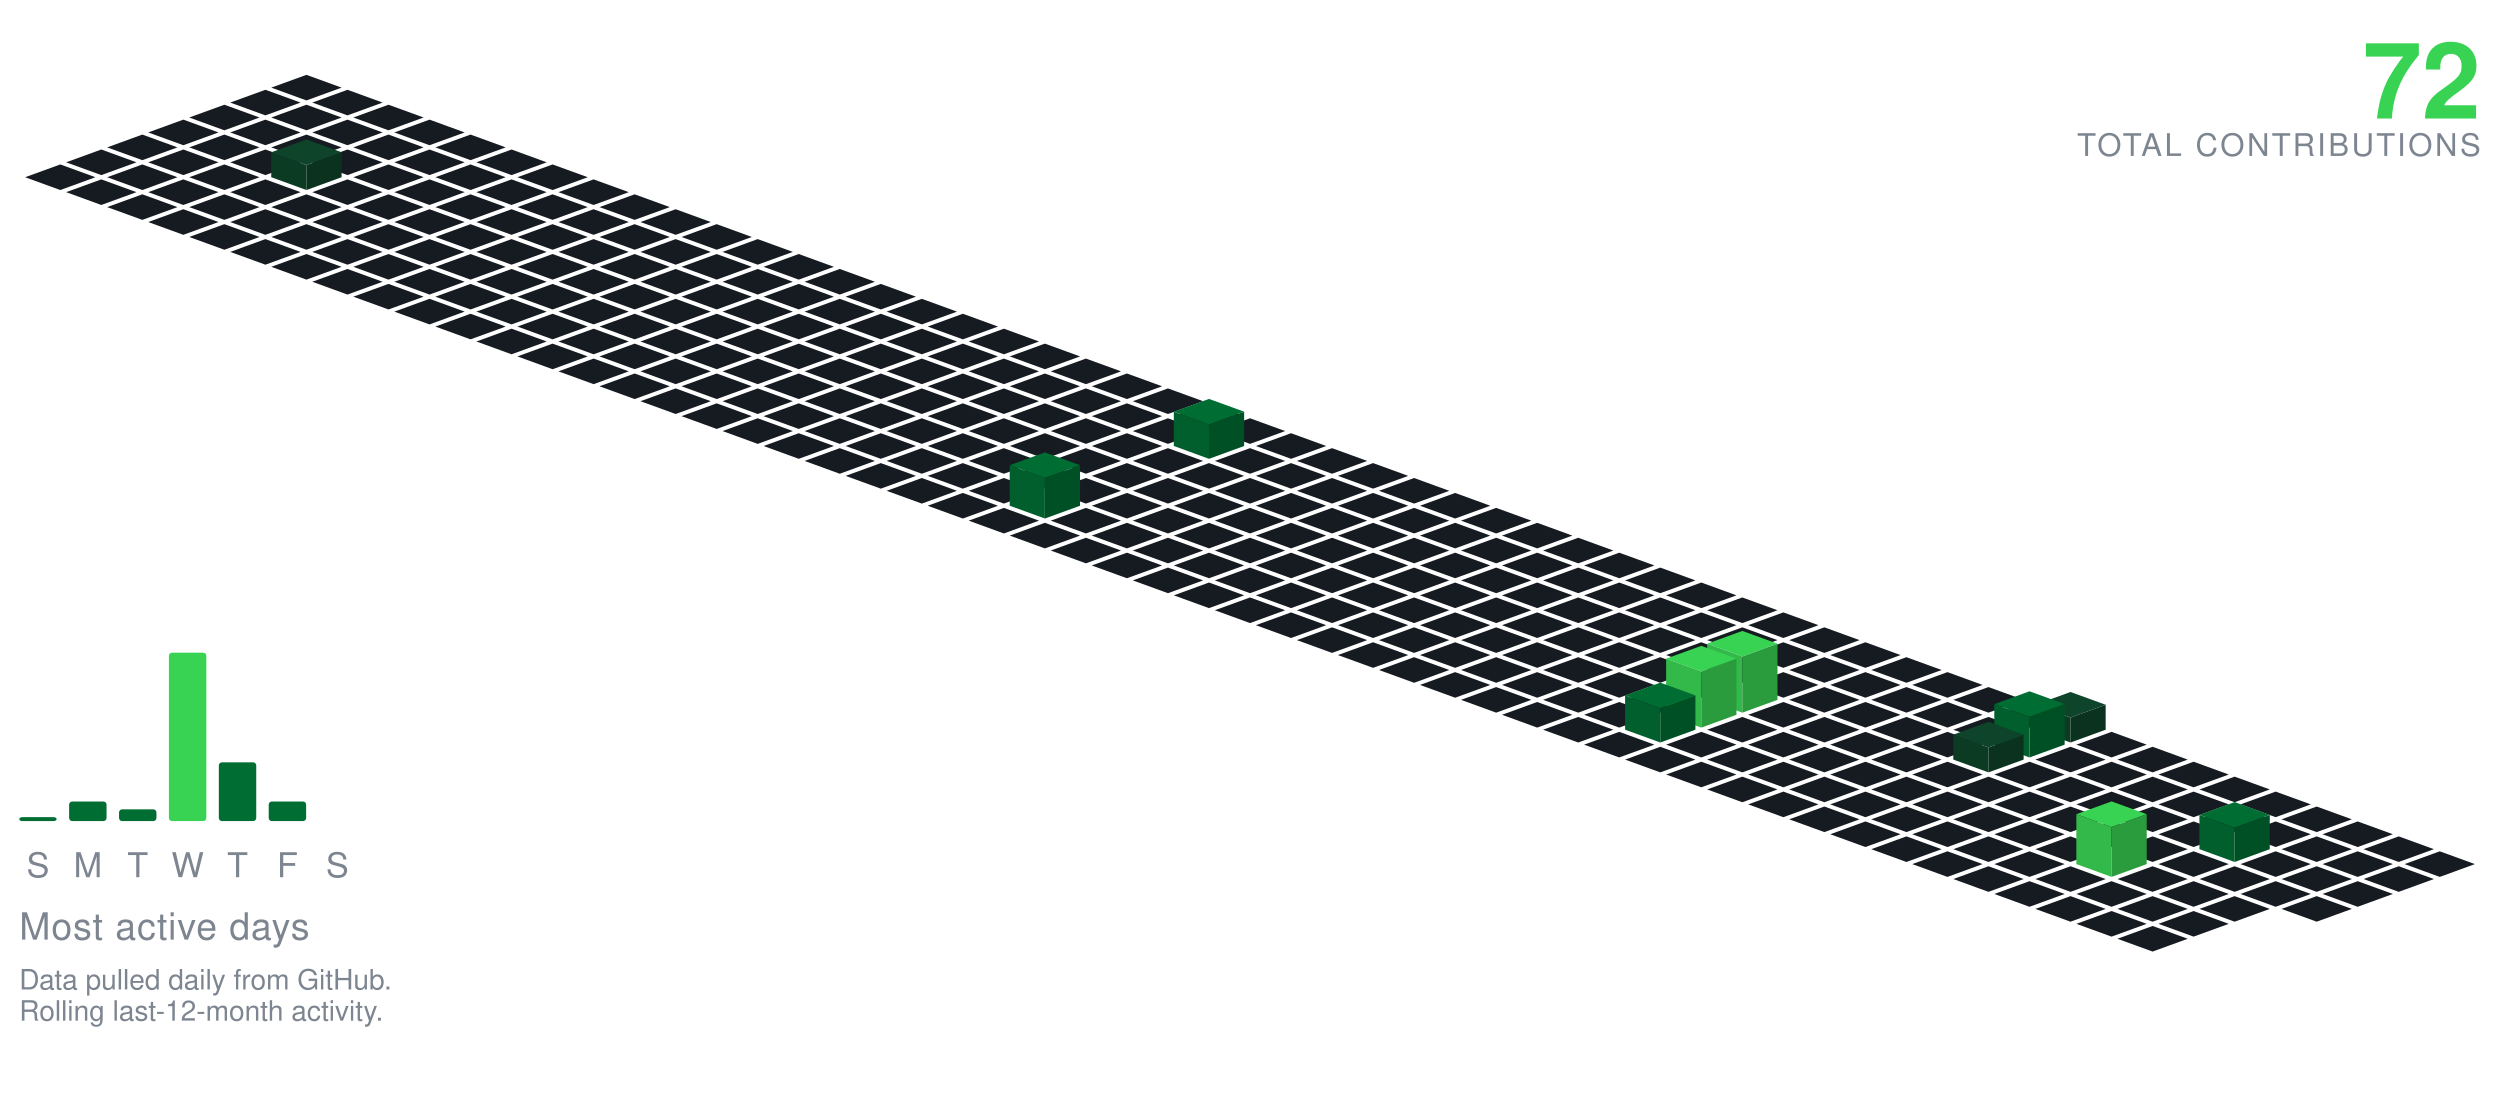
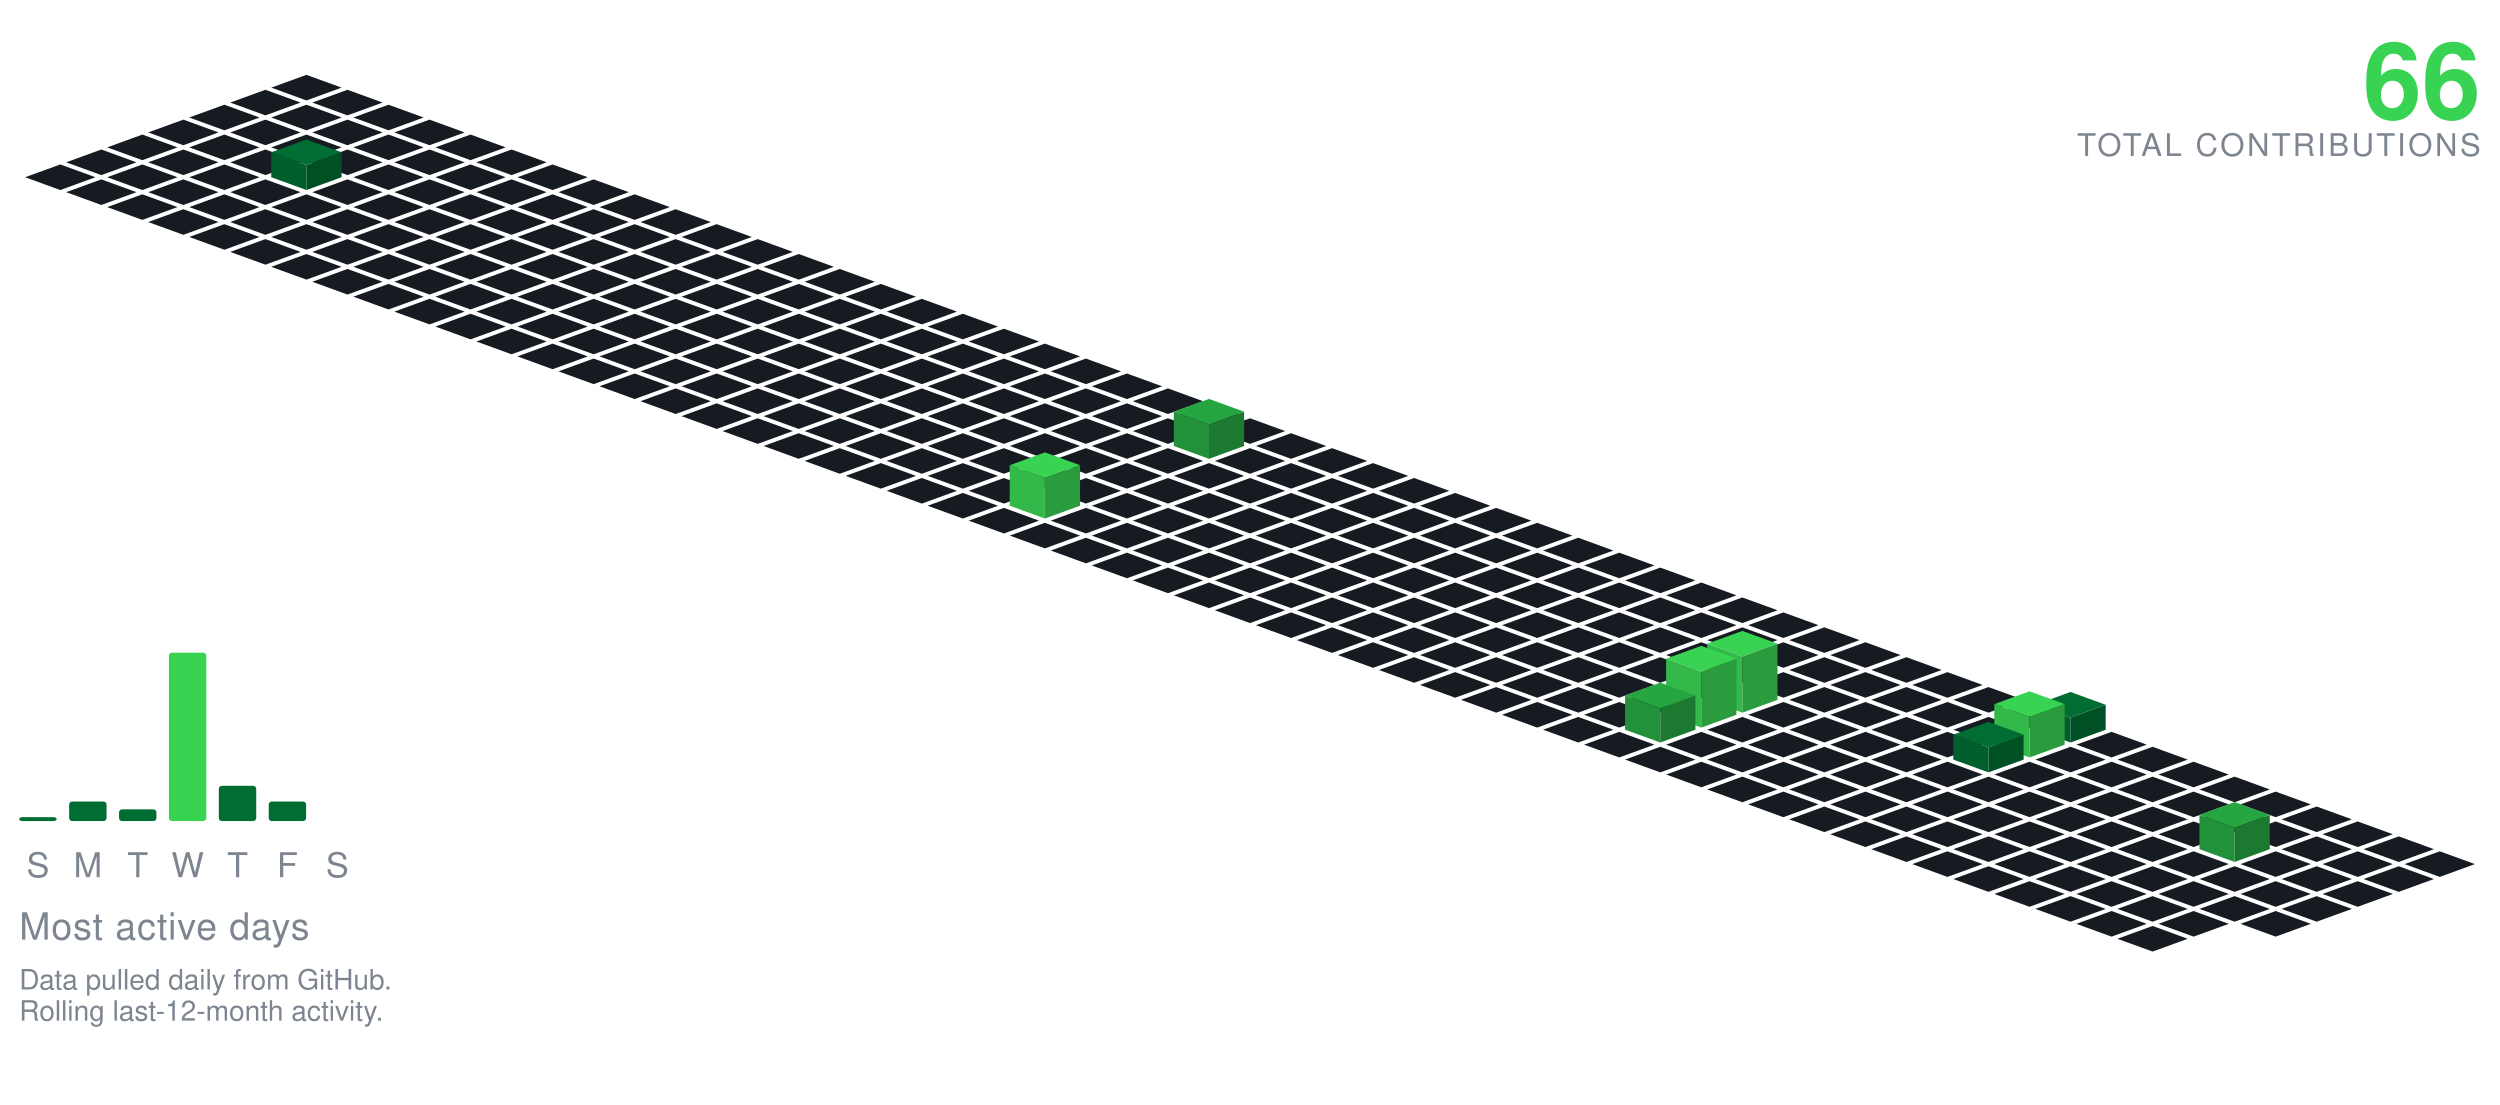
<svg xmlns="http://www.w3.org/2000/svg" viewBox="-98.09 -24.00 801.34 354.30" width="801" height="354">
  <polygon points="0.00,0.00 11.28,4.10 0.00,8.21 -11.28,4.10" fill="#161b22" />
  <polygon points="-13.16,4.79 -1.88,8.89 -13.16,13.00 -24.43,8.89" fill="#161b22" />
  <polygon points="13.16,4.79 24.43,8.89 13.16,13.00 1.88,8.89" fill="#161b22" />
  <polygon points="-26.31,9.58 -15.04,13.68 -26.31,17.79 -37.59,13.68" fill="#161b22" />
  <polygon points="0.00,9.58 11.28,13.68 0.00,17.79 -11.28,13.68" fill="#161b22" />
  <polygon points="26.31,9.58 37.59,13.68 26.31,17.79 15.04,13.68" fill="#161b22" />
  <polygon points="-39.47,14.36 -28.19,18.47 -39.47,22.57 -50.74,18.47" fill="#161b22" />
  <polygon points="-13.16,14.36 -1.88,18.47 -13.16,22.57 -24.43,18.47" fill="#161b22" />
  <polygon points="13.16,14.36 24.43,18.47 13.16,22.57 1.88,18.47" fill="#161b22" />
  <polygon points="39.47,14.36 50.74,18.47 39.47,22.57 28.19,18.47" fill="#161b22" />
  <polygon points="-52.62,19.15 -41.35,23.26 -52.62,27.36 -63.90,23.26" fill="#161b22" />
  <polygon points="-26.31,19.15 -15.04,23.26 -26.31,27.36 -37.59,23.26" fill="#161b22" />
  <polygon points="0.00,19.15 11.28,23.26 0.00,27.36 -11.28,23.26" fill="#161b22" />
  <polygon points="26.31,19.15 37.59,23.26 26.31,27.36 15.04,23.26" fill="#161b22" />
  <polygon points="52.62,19.15 63.90,23.26 52.62,27.36 41.35,23.26" fill="#161b22" />
  <polygon points="-65.78,23.94 -54.50,28.05 -65.78,32.15 -77.05,28.05" fill="#161b22" />
  <polygon points="-39.47,23.94 -28.19,28.05 -39.47,32.15 -50.74,28.05" fill="#161b22" />
  <polygon points="-13.16,23.94 -1.88,28.05 -13.16,32.15 -24.43,28.05" fill="#161b22" />
  <polygon points="13.16,23.94 24.43,28.05 13.16,32.15 1.88,28.05" fill="#161b22" />
  <polygon points="39.47,23.94 50.74,28.05 39.47,32.15 28.19,28.05" fill="#161b22" />
  <polygon points="65.78,23.94 77.05,28.05 65.78,32.15 54.50,28.05" fill="#161b22" />
  <polygon points="-78.93,28.73 -67.66,32.83 -78.93,36.94 -90.21,32.83" fill="#161b22" />
  <polygon points="-52.62,28.73 -41.35,32.83 -52.62,36.94 -63.90,32.83" fill="#161b22" />
  <polygon points="-26.31,28.73 -15.04,32.83 -26.31,36.94 -37.59,32.83" fill="#161b22" />
  <polygon points="26.31,28.73 37.59,32.83 26.31,36.94 15.04,32.83" fill="#161b22" />
  <polygon points="52.62,28.73 63.90,32.83 52.62,36.94 41.35,32.83" fill="#161b22" />
  <polygon points="78.93,28.73 90.21,32.83 78.93,36.94 67.66,32.83" fill="#161b22" />
-   <polygon points="0.00,20.73 11.28,24.83 0.00,28.94 -11.28,24.83" fill="#0e4429" />
-   <polygon points="-11.28,32.83 -11.28,24.83 0.00,28.94 0.00,36.94" fill="#0c3b24" />
-   <polygon points="0.00,36.94 0.00,28.94 11.28,24.83 11.28,32.83" fill="#0a321e" />
+   <polygon points="0.00,20.73 11.28,24.83 0.00,28.94 -11.28,24.83" fill="#006d32" />
+   <polygon points="-11.28,32.83 -11.28,24.83 0.00,28.94 0.00,36.94" fill="#005f2c" />
+   <polygon points="0.00,36.94 0.00,28.94 11.28,24.83 11.28,32.83" fill="#005025" />
  <polygon points="-65.78,33.52 -54.50,37.62 -65.78,41.73 -77.05,37.62" fill="#161b22" />
  <polygon points="-39.47,33.52 -28.19,37.62 -39.47,41.73 -50.74,37.62" fill="#161b22" />
  <polygon points="-13.16,33.52 -1.88,37.62 -13.16,41.73 -24.43,37.62" fill="#161b22" />
  <polygon points="13.16,33.52 24.43,37.62 13.16,41.73 1.88,37.62" fill="#161b22" />
  <polygon points="39.47,33.52 50.74,37.62 39.47,41.73 28.19,37.62" fill="#161b22" />
  <polygon points="65.78,33.52 77.05,37.62 65.78,41.73 54.50,37.62" fill="#161b22" />
  <polygon points="92.09,33.52 103.37,37.62 92.09,41.73 80.81,37.62" fill="#161b22" />
  <polygon points="-52.62,38.31 -41.35,42.41 -52.62,46.51 -63.90,42.41" fill="#161b22" />
  <polygon points="-26.31,38.31 -15.04,42.41 -26.31,46.51 -37.59,42.41" fill="#161b22" />
  <polygon points="0.00,38.31 11.28,42.41 0.00,46.51 -11.28,42.41" fill="#161b22" />
  <polygon points="26.31,38.31 37.59,42.41 26.31,46.51 15.04,42.41" fill="#161b22" />
  <polygon points="52.62,38.31 63.90,42.41 52.62,46.51 41.35,42.41" fill="#161b22" />
  <polygon points="78.93,38.31 90.21,42.41 78.93,46.51 67.66,42.41" fill="#161b22" />
  <polygon points="105.25,38.31 116.52,42.41 105.25,46.51 93.97,42.41" fill="#161b22" />
  <polygon points="-39.47,43.09 -28.19,47.20 -39.47,51.30 -50.74,47.20" fill="#161b22" />
  <polygon points="-13.16,43.09 -1.88,47.20 -13.16,51.30 -24.43,47.20" fill="#161b22" />
  <polygon points="13.16,43.09 24.43,47.20 13.16,51.30 1.88,47.20" fill="#161b22" />
  <polygon points="39.47,43.09 50.74,47.20 39.47,51.30 28.19,47.20" fill="#161b22" />
  <polygon points="65.78,43.09 77.05,47.20 65.78,51.30 54.50,47.20" fill="#161b22" />
  <polygon points="92.09,43.09 103.37,47.20 92.09,51.30 80.81,47.20" fill="#161b22" />
  <polygon points="118.40,43.09 129.68,47.20 118.40,51.30 107.12,47.20" fill="#161b22" />
  <polygon points="-26.31,47.88 -15.04,51.99 -26.31,56.09 -37.59,51.99" fill="#161b22" />
  <polygon points="0.00,47.88 11.28,51.99 0.00,56.09 -11.28,51.99" fill="#161b22" />
  <polygon points="26.31,47.88 37.59,51.99 26.31,56.09 15.04,51.99" fill="#161b22" />
  <polygon points="52.62,47.88 63.90,51.99 52.62,56.09 41.35,51.99" fill="#161b22" />
  <polygon points="78.93,47.88 90.21,51.99 78.93,56.09 67.66,51.99" fill="#161b22" />
  <polygon points="105.25,47.88 116.52,51.99 105.25,56.09 93.97,51.99" fill="#161b22" />
  <polygon points="131.56,47.88 142.83,51.99 131.56,56.09 120.28,51.99" fill="#161b22" />
  <polygon points="-13.16,52.67 -1.88,56.78 -13.16,60.88 -24.43,56.78" fill="#161b22" />
  <polygon points="13.16,52.67 24.43,56.78 13.16,60.88 1.88,56.78" fill="#161b22" />
  <polygon points="39.47,52.67 50.74,56.78 39.47,60.88 28.19,56.78" fill="#161b22" />
  <polygon points="65.78,52.67 77.05,56.78 65.78,60.88 54.50,56.78" fill="#161b22" />
  <polygon points="92.09,52.67 103.37,56.78 92.09,60.88 80.81,56.78" fill="#161b22" />
  <polygon points="118.40,52.67 129.68,56.78 118.40,60.88 107.12,56.78" fill="#161b22" />
  <polygon points="144.71,52.67 155.99,56.78 144.71,60.88 133.44,56.78" fill="#161b22" />
  <polygon points="0.00,57.46 11.28,61.56 0.00,65.67 -11.28,61.56" fill="#161b22" />
  <polygon points="26.31,57.46 37.59,61.56 26.31,65.67 15.04,61.56" fill="#161b22" />
  <polygon points="52.62,57.46 63.90,61.56 52.62,65.67 41.35,61.56" fill="#161b22" />
  <polygon points="78.93,57.46 90.21,61.56 78.93,65.67 67.66,61.56" fill="#161b22" />
  <polygon points="105.25,57.46 116.52,61.56 105.25,65.67 93.97,61.56" fill="#161b22" />
  <polygon points="131.56,57.46 142.83,61.56 131.56,65.67 120.28,61.56" fill="#161b22" />
  <polygon points="157.87,57.46 169.14,61.56 157.87,65.67 146.59,61.56" fill="#161b22" />
  <polygon points="13.16,62.25 24.43,66.35 13.16,70.46 1.88,66.35" fill="#161b22" />
  <polygon points="39.47,62.25 50.74,66.35 39.47,70.46 28.19,66.35" fill="#161b22" />
  <polygon points="65.78,62.25 77.05,66.35 65.78,70.46 54.50,66.35" fill="#161b22" />
  <polygon points="92.09,62.25 103.37,66.35 92.09,70.46 80.81,66.35" fill="#161b22" />
  <polygon points="118.40,62.25 129.68,66.35 118.40,70.46 107.12,66.35" fill="#161b22" />
  <polygon points="144.71,62.25 155.99,66.35 144.71,70.46 133.44,66.35" fill="#161b22" />
  <polygon points="171.02,62.25 182.30,66.35 171.02,70.46 159.75,66.35" fill="#161b22" />
  <polygon points="26.31,67.04 37.59,71.14 26.31,75.24 15.04,71.14" fill="#161b22" />
  <polygon points="52.62,67.04 63.90,71.14 52.62,75.24 41.35,71.14" fill="#161b22" />
  <polygon points="78.93,67.04 90.21,71.14 78.93,75.24 67.66,71.14" fill="#161b22" />
  <polygon points="105.25,67.04 116.52,71.14 105.25,75.24 93.97,71.14" fill="#161b22" />
  <polygon points="131.56,67.04 142.83,71.14 131.56,75.24 120.28,71.14" fill="#161b22" />
  <polygon points="157.87,67.04 169.14,71.14 157.87,75.24 146.59,71.14" fill="#161b22" />
  <polygon points="184.18,67.04 195.46,71.14 184.18,75.24 172.90,71.14" fill="#161b22" />
  <polygon points="39.47,71.82 50.74,75.93 39.47,80.03 28.19,75.93" fill="#161b22" />
  <polygon points="65.78,71.82 77.05,75.93 65.78,80.03 54.50,75.93" fill="#161b22" />
  <polygon points="92.09,71.82 103.37,75.93 92.09,80.03 80.81,75.93" fill="#161b22" />
  <polygon points="118.40,71.82 129.68,75.93 118.40,80.03 107.12,75.93" fill="#161b22" />
  <polygon points="144.71,71.82 155.99,75.93 144.71,80.03 133.44,75.93" fill="#161b22" />
  <polygon points="171.02,71.82 182.30,75.93 171.02,80.03 159.75,75.93" fill="#161b22" />
  <polygon points="197.34,71.82 208.61,75.93 197.34,80.03 186.06,75.93" fill="#161b22" />
  <polygon points="52.62,76.61 63.90,80.72 52.62,84.82 41.35,80.72" fill="#161b22" />
  <polygon points="78.93,76.61 90.21,80.72 78.93,84.82 67.66,80.72" fill="#161b22" />
  <polygon points="105.25,76.61 116.52,80.72 105.25,84.82 93.97,80.72" fill="#161b22" />
  <polygon points="131.56,76.61 142.83,80.72 131.56,84.82 120.28,80.72" fill="#161b22" />
  <polygon points="157.87,76.61 169.14,80.72 157.87,84.82 146.59,80.72" fill="#161b22" />
  <polygon points="184.18,76.61 195.46,80.72 184.18,84.82 172.90,80.72" fill="#161b22" />
  <polygon points="210.49,76.61 221.77,80.72 210.49,84.82 199.21,80.72" fill="#161b22" />
  <polygon points="65.78,81.40 77.05,85.51 65.78,89.61 54.50,85.51" fill="#161b22" />
  <polygon points="92.09,81.40 103.37,85.51 92.09,89.61 80.81,85.51" fill="#161b22" />
  <polygon points="118.40,81.40 129.68,85.51 118.40,89.61 107.12,85.51" fill="#161b22" />
  <polygon points="144.71,81.40 155.99,85.51 144.71,89.61 133.44,85.51" fill="#161b22" />
  <polygon points="171.02,81.40 182.30,85.51 171.02,89.61 159.75,85.51" fill="#161b22" />
  <polygon points="197.34,81.40 208.61,85.51 197.34,89.61 186.06,85.51" fill="#161b22" />
  <polygon points="223.65,81.40 234.92,85.51 223.65,89.61 212.37,85.51" fill="#161b22" />
  <polygon points="78.93,86.19 90.21,90.29 78.93,94.40 67.66,90.29" fill="#161b22" />
  <polygon points="105.25,86.19 116.52,90.29 105.25,94.40 93.97,90.29" fill="#161b22" />
  <polygon points="131.56,86.19 142.83,90.29 131.56,94.40 120.28,90.29" fill="#161b22" />
  <polygon points="157.87,86.19 169.14,90.29 157.87,94.40 146.59,90.29" fill="#161b22" />
  <polygon points="184.18,86.19 195.46,90.29 184.18,94.40 172.90,90.29" fill="#161b22" />
  <polygon points="210.49,86.19 221.77,90.29 210.49,94.40 199.21,90.29" fill="#161b22" />
  <polygon points="236.80,86.19 248.08,90.29 236.80,94.40 225.53,90.29" fill="#161b22" />
  <polygon points="92.09,90.98 103.37,95.08 92.09,99.19 80.81,95.08" fill="#161b22" />
  <polygon points="118.40,90.98 129.68,95.08 118.40,99.19 107.12,95.08" fill="#161b22" />
  <polygon points="144.71,90.98 155.99,95.08 144.71,99.19 133.44,95.08" fill="#161b22" />
  <polygon points="171.02,90.98 182.30,95.08 171.02,99.19 159.75,95.08" fill="#161b22" />
  <polygon points="197.34,90.98 208.61,95.08 197.34,99.19 186.06,95.08" fill="#161b22" />
  <polygon points="223.65,90.98 234.92,95.08 223.65,99.19 212.37,95.08" fill="#161b22" />
  <polygon points="249.96,90.98 261.23,95.08 249.96,99.19 238.68,95.08" fill="#161b22" />
  <polygon points="105.25,95.77 116.52,99.87 105.25,103.97 93.97,99.87" fill="#161b22" />
  <polygon points="131.56,95.77 142.83,99.87 131.56,103.97 120.28,99.87" fill="#161b22" />
  <polygon points="157.87,95.77 169.14,99.87 157.87,103.97 146.59,99.87" fill="#161b22" />
  <polygon points="184.18,95.77 195.46,99.87 184.18,103.97 172.90,99.87" fill="#161b22" />
  <polygon points="210.49,95.77 221.77,99.87 210.49,103.97 199.21,99.87" fill="#161b22" />
  <polygon points="236.80,95.77 248.08,99.87 236.80,103.97 225.53,99.87" fill="#161b22" />
  <polygon points="263.11,95.77 274.39,99.87 263.11,103.97 251.84,99.87" fill="#161b22" />
  <polygon points="118.40,100.55 129.68,104.66 118.40,108.76 107.12,104.66" fill="#161b22" />
  <polygon points="144.71,100.55 155.99,104.66 144.71,108.76 133.44,104.66" fill="#161b22" />
  <polygon points="171.02,100.55 182.30,104.66 171.02,108.76 159.75,104.66" fill="#161b22" />
  <polygon points="197.34,100.55 208.61,104.66 197.34,108.76 186.06,104.66" fill="#161b22" />
  <polygon points="223.65,100.55 234.92,104.66 223.65,108.76 212.37,104.66" fill="#161b22" />
  <polygon points="249.96,100.55 261.23,104.66 249.96,108.76 238.68,104.66" fill="#161b22" />
  <polygon points="276.27,100.55 287.55,104.66 276.27,108.76 264.99,104.66" fill="#161b22" />
  <polygon points="131.56,105.34 142.83,109.45 131.56,113.55 120.28,109.45" fill="#161b22" />
  <polygon points="157.87,105.34 169.14,109.45 157.87,113.55 146.59,109.45" fill="#161b22" />
  <polygon points="184.18,105.34 195.46,109.45 184.18,113.55 172.90,109.45" fill="#161b22" />
  <polygon points="210.49,105.34 221.77,109.45 210.49,113.55 199.21,109.45" fill="#161b22" />
  <polygon points="236.80,105.34 248.08,109.45 236.80,113.55 225.53,109.45" fill="#161b22" />
  <polygon points="263.11,105.34 274.39,109.45 263.11,113.55 251.84,109.45" fill="#161b22" />
  <polygon points="289.43,105.34 300.70,109.45 289.43,113.55 278.15,109.45" fill="#161b22" />
  <polygon points="144.71,110.13 155.99,114.23 144.71,118.34 133.44,114.23" fill="#161b22" />
  <polygon points="171.02,110.13 182.30,114.23 171.02,118.34 159.75,114.23" fill="#161b22" />
  <polygon points="197.34,110.13 208.61,114.23 197.34,118.34 186.06,114.23" fill="#161b22" />
  <polygon points="223.65,110.13 234.92,114.23 223.65,118.34 212.37,114.23" fill="#161b22" />
  <polygon points="249.96,110.13 261.23,114.23 249.96,118.34 238.68,114.23" fill="#161b22" />
  <polygon points="276.27,110.13 287.55,114.23 276.27,118.34 264.99,114.23" fill="#161b22" />
  <polygon points="302.58,110.13 313.86,114.23 302.58,118.34 291.30,114.23" fill="#161b22" />
  <polygon points="157.87,114.92 169.14,119.02 157.87,123.13 146.59,119.02" fill="#161b22" />
  <polygon points="184.18,114.92 195.46,119.02 184.18,123.13 172.90,119.02" fill="#161b22" />
  <polygon points="210.49,114.92 221.77,119.02 210.49,123.13 199.21,119.02" fill="#161b22" />
  <polygon points="236.80,114.92 248.08,119.02 236.80,123.13 225.53,119.02" fill="#161b22" />
  <polygon points="263.11,114.92 274.39,119.02 263.11,123.13 251.84,119.02" fill="#161b22" />
  <polygon points="315.74,114.92 327.01,119.02 315.74,123.13 304.46,119.02" fill="#161b22" />
-   <polygon points="289.43,103.92 300.70,108.02 289.43,112.13 278.15,108.02" fill="#006d32" />
-   <polygon points="278.15,119.02 278.15,108.02 289.43,112.13 289.43,123.13" fill="#005f2c" />
-   <polygon points="289.43,123.13 289.43,112.13 300.70,108.02 300.70,119.02" fill="#005025" />
+   <polygon points="289.43,103.92 300.70,108.02 289.43,112.13 278.15,108.02" fill="#26a641" />
+   <polygon points="278.15,119.02 278.15,108.02 289.43,112.13 289.43,123.13" fill="#219239" />
+   <polygon points="289.43,123.13 289.43,112.13 300.70,108.02 300.70,119.02" fill="#1c7a30" />
  <polygon points="171.02,119.71 182.30,123.81 171.02,127.92 159.75,123.81" fill="#161b22" />
  <polygon points="197.34,119.71 208.61,123.81 197.34,127.92 186.06,123.81" fill="#161b22" />
  <polygon points="223.65,119.71 234.92,123.81 223.65,127.92 212.37,123.81" fill="#161b22" />
  <polygon points="249.96,119.71 261.23,123.81 249.96,127.92 238.68,123.81" fill="#161b22" />
  <polygon points="276.27,119.71 287.55,123.81 276.27,127.92 264.99,123.81" fill="#161b22" />
  <polygon points="302.58,119.71 313.86,123.81 302.58,127.92 291.30,123.81" fill="#161b22" />
  <polygon points="328.89,119.71 340.17,123.81 328.89,127.92 317.62,123.81" fill="#161b22" />
  <polygon points="184.18,124.50 195.46,128.60 184.18,132.70 172.90,128.60" fill="#161b22" />
  <polygon points="210.49,124.50 221.77,128.60 210.49,132.70 199.21,128.60" fill="#161b22" />
  <polygon points="236.80,124.50 248.08,128.60 236.80,132.70 225.53,128.60" fill="#161b22" />
  <polygon points="263.11,124.50 274.39,128.60 263.11,132.70 251.84,128.60" fill="#161b22" />
  <polygon points="289.43,124.50 300.70,128.60 289.43,132.70 278.15,128.60" fill="#161b22" />
  <polygon points="315.74,124.50 327.01,128.60 315.74,132.70 304.46,128.60" fill="#161b22" />
  <polygon points="342.05,124.50 353.32,128.60 342.05,132.70 330.77,128.60" fill="#161b22" />
  <polygon points="197.34,129.28 208.61,133.39 197.34,137.49 186.06,133.39" fill="#161b22" />
  <polygon points="223.65,129.28 234.92,133.39 223.65,137.49 212.37,133.39" fill="#161b22" />
  <polygon points="249.96,129.28 261.23,133.39 249.96,137.49 238.68,133.39" fill="#161b22" />
  <polygon points="276.27,129.28 287.55,133.39 276.27,137.49 264.99,133.39" fill="#161b22" />
  <polygon points="302.58,129.28 313.86,133.39 302.58,137.49 291.30,133.39" fill="#161b22" />
  <polygon points="328.89,129.28 340.17,133.39 328.89,137.49 317.62,133.39" fill="#161b22" />
  <polygon points="355.20,129.28 366.48,133.39 355.20,137.49 343.93,133.39" fill="#161b22" />
  <polygon points="210.49,134.07 221.77,138.18 210.49,142.28 199.21,138.18" fill="#161b22" />
  <polygon points="263.11,134.07 274.39,138.18 263.11,142.28 251.84,138.18" fill="#161b22" />
  <polygon points="289.43,134.07 300.70,138.18 289.43,142.28 278.15,138.18" fill="#161b22" />
  <polygon points="315.74,134.07 327.01,138.18 315.74,142.28 304.46,138.18" fill="#161b22" />
  <polygon points="342.05,134.07 353.32,138.18 342.05,142.28 330.77,138.18" fill="#161b22" />
  <polygon points="368.36,134.07 379.64,138.18 368.36,142.28 357.08,138.18" fill="#161b22" />
-   <polygon points="236.80,121.07 248.08,125.18 236.80,129.28 225.53,125.18" fill="#006d32" />
-   <polygon points="225.53,138.18 225.53,125.18 236.80,129.28 236.80,142.28" fill="#005f2c" />
-   <polygon points="236.80,142.28 236.80,129.28 248.08,125.18 248.08,138.18" fill="#005025" />
+   <polygon points="236.80,121.07 248.08,125.18 236.80,129.28 225.53,125.18" fill="#39d353" />
+   <polygon points="225.53,138.18 225.53,125.18 236.80,129.28 236.80,142.28" fill="#32b949" />
+   <polygon points="236.80,142.28 236.80,129.28 248.08,125.18 248.08,138.18" fill="#2a9c3d" />
  <polygon points="223.65,138.86 234.92,142.96 223.65,147.07 212.37,142.96" fill="#161b22" />
  <polygon points="249.96,138.86 261.23,142.96 249.96,147.07 238.68,142.96" fill="#161b22" />
  <polygon points="276.27,138.86 287.55,142.96 276.27,147.07 264.99,142.96" fill="#161b22" />
  <polygon points="302.58,138.86 313.86,142.96 302.58,147.07 291.30,142.96" fill="#161b22" />
  <polygon points="328.89,138.86 340.17,142.96 328.89,147.07 317.62,142.96" fill="#161b22" />
  <polygon points="355.20,138.86 366.48,142.96 355.20,147.07 343.93,142.96" fill="#161b22" />
  <polygon points="381.52,138.86 392.79,142.96 381.52,147.07 370.24,142.96" fill="#161b22" />
  <polygon points="236.80,143.65 248.08,147.75 236.80,151.86 225.53,147.75" fill="#161b22" />
  <polygon points="263.11,143.65 274.39,147.75 263.11,151.86 251.84,147.75" fill="#161b22" />
  <polygon points="289.43,143.65 300.70,147.75 289.43,151.86 278.15,147.75" fill="#161b22" />
  <polygon points="315.74,143.65 327.01,147.75 315.74,151.86 304.46,147.75" fill="#161b22" />
  <polygon points="342.05,143.65 353.32,147.75 342.05,151.86 330.77,147.75" fill="#161b22" />
  <polygon points="368.36,143.65 379.64,147.75 368.36,151.86 357.08,147.75" fill="#161b22" />
  <polygon points="394.67,143.65 405.95,147.75 394.67,151.86 383.39,147.75" fill="#161b22" />
  <polygon points="249.96,148.44 261.23,152.54 249.96,156.65 238.68,152.54" fill="#161b22" />
  <polygon points="276.27,148.44 287.55,152.54 276.27,156.65 264.99,152.54" fill="#161b22" />
  <polygon points="302.58,148.44 313.86,152.54 302.58,156.65 291.30,152.54" fill="#161b22" />
  <polygon points="328.89,148.44 340.17,152.54 328.89,156.65 317.62,152.54" fill="#161b22" />
  <polygon points="355.20,148.44 366.48,152.54 355.20,156.65 343.93,152.54" fill="#161b22" />
  <polygon points="381.52,148.44 392.79,152.54 381.52,156.65 370.24,152.54" fill="#161b22" />
  <polygon points="407.83,148.44 419.10,152.54 407.83,156.65 396.55,152.54" fill="#161b22" />
  <polygon points="263.11,153.23 274.39,157.33 263.11,161.43 251.84,157.33" fill="#161b22" />
  <polygon points="289.43,153.23 300.70,157.33 289.43,161.43 278.15,157.33" fill="#161b22" />
  <polygon points="315.74,153.23 327.01,157.33 315.74,161.43 304.46,157.33" fill="#161b22" />
  <polygon points="342.05,153.23 353.32,157.33 342.05,161.43 330.77,157.33" fill="#161b22" />
  <polygon points="368.36,153.23 379.64,157.33 368.36,161.43 357.08,157.33" fill="#161b22" />
  <polygon points="394.67,153.23 405.95,157.33 394.67,161.43 383.39,157.33" fill="#161b22" />
  <polygon points="420.98,153.23 432.26,157.33 420.98,161.43 409.71,157.33" fill="#161b22" />
  <polygon points="276.27,158.01 287.55,162.12 276.27,166.22 264.99,162.12" fill="#161b22" />
  <polygon points="302.58,158.01 313.86,162.12 302.58,166.22 291.30,162.12" fill="#161b22" />
  <polygon points="328.89,158.01 340.17,162.12 328.89,166.22 317.62,162.12" fill="#161b22" />
  <polygon points="355.20,158.01 366.48,162.12 355.20,166.22 343.93,162.12" fill="#161b22" />
  <polygon points="381.52,158.01 392.79,162.12 381.52,166.22 370.24,162.12" fill="#161b22" />
  <polygon points="407.83,158.01 419.10,162.12 407.83,166.22 396.55,162.12" fill="#161b22" />
  <polygon points="434.14,158.01 445.41,162.12 434.14,166.22 422.86,162.12" fill="#161b22" />
  <polygon points="289.43,162.80 300.70,166.91 289.43,171.01 278.15,166.91" fill="#161b22" />
  <polygon points="315.74,162.80 327.01,166.91 315.74,171.01 304.46,166.91" fill="#161b22" />
  <polygon points="342.05,162.80 353.32,166.91 342.05,171.01 330.77,166.91" fill="#161b22" />
  <polygon points="368.36,162.80 379.64,166.91 368.36,171.01 357.08,166.91" fill="#161b22" />
  <polygon points="394.67,162.80 405.95,166.91 394.67,171.01 383.39,166.91" fill="#161b22" />
  <polygon points="420.98,162.80 432.26,166.91 420.98,171.01 409.71,166.91" fill="#161b22" />
  <polygon points="447.29,162.80 458.57,166.91 447.29,171.01 436.02,166.91" fill="#161b22" />
  <polygon points="302.58,167.59 313.86,171.69 302.58,175.80 291.30,171.69" fill="#161b22" />
  <polygon points="328.89,167.59 340.17,171.69 328.89,175.80 317.62,171.69" fill="#161b22" />
  <polygon points="355.20,167.59 366.48,171.69 355.20,175.80 343.93,171.69" fill="#161b22" />
  <polygon points="381.52,167.59 392.79,171.69 381.52,175.80 370.24,171.69" fill="#161b22" />
  <polygon points="407.83,167.59 419.10,171.69 407.83,175.80 396.55,171.69" fill="#161b22" />
  <polygon points="434.14,167.59 445.41,171.69 434.14,175.80 422.86,171.69" fill="#161b22" />
  <polygon points="460.45,167.59 471.73,171.69 460.45,175.80 449.17,171.69" fill="#161b22" />
  <polygon points="315.74,172.38 327.01,176.48 315.74,180.59 304.46,176.48" fill="#161b22" />
  <polygon points="342.05,172.38 353.32,176.48 342.05,180.59 330.77,176.48" fill="#161b22" />
  <polygon points="368.36,172.38 379.64,176.48 368.36,180.59 357.08,176.48" fill="#161b22" />
  <polygon points="394.67,172.38 405.95,176.48 394.67,180.59 383.39,176.48" fill="#161b22" />
  <polygon points="420.98,172.38 432.26,176.48 420.98,180.59 409.71,176.48" fill="#161b22" />
  <polygon points="447.29,172.38 458.57,176.48 447.29,180.59 436.02,176.48" fill="#161b22" />
  <polygon points="473.61,172.38 484.88,176.48 473.61,180.59 462.33,176.48" fill="#161b22" />
  <polygon points="328.89,177.17 340.17,181.27 328.89,185.37 317.62,181.27" fill="#161b22" />
  <polygon points="355.20,177.17 366.48,181.27 355.20,185.37 343.93,181.27" fill="#161b22" />
  <polygon points="381.52,177.17 392.79,181.27 381.52,185.37 370.24,181.27" fill="#161b22" />
  <polygon points="407.83,177.17 419.10,181.27 407.83,185.37 396.55,181.27" fill="#161b22" />
  <polygon points="434.14,177.17 445.41,181.27 434.14,185.37 422.86,181.27" fill="#161b22" />
  <polygon points="460.45,177.17 471.73,181.27 460.45,185.37 449.17,181.27" fill="#161b22" />
  <polygon points="486.76,177.17 498.04,181.27 486.76,185.37 475.48,181.27" fill="#161b22" />
  <polygon points="342.05,181.95 353.32,186.06 342.05,190.16 330.77,186.06" fill="#161b22" />
  <polygon points="368.36,181.95 379.64,186.06 368.36,190.16 357.08,186.06" fill="#161b22" />
  <polygon points="394.67,181.95 405.95,186.06 394.67,190.16 383.39,186.06" fill="#161b22" />
  <polygon points="420.98,181.95 432.26,186.06 420.98,190.16 409.71,186.06" fill="#161b22" />
  <polygon points="447.29,181.95 458.57,186.06 447.29,190.16 436.02,186.06" fill="#161b22" />
  <polygon points="473.61,181.95 484.88,186.06 473.61,190.16 462.33,186.06" fill="#161b22" />
  <polygon points="499.92,181.95 511.19,186.06 499.92,190.16 488.64,186.06" fill="#161b22" />
  <polygon points="355.20,186.74 366.48,190.85 355.20,194.95 343.93,190.85" fill="#161b22" />
  <polygon points="381.52,186.74 392.79,190.85 381.52,194.95 370.24,190.85" fill="#161b22" />
  <polygon points="407.83,186.74 419.10,190.85 407.83,194.95 396.55,190.85" fill="#161b22" />
  <polygon points="434.14,186.74 445.41,190.85 434.14,194.95 422.86,190.85" fill="#161b22" />
  <polygon points="460.45,186.74 471.73,190.85 460.45,194.95 449.17,190.85" fill="#161b22" />
  <polygon points="486.76,186.74 498.04,190.85 486.76,194.95 475.48,190.85" fill="#161b22" />
  <polygon points="513.07,186.74 524.35,190.85 513.07,194.95 501.80,190.85" fill="#161b22" />
  <polygon points="368.36,191.53 379.64,195.64 368.36,199.74 357.08,195.64" fill="#161b22" />
  <polygon points="394.67,191.53 405.95,195.64 394.67,199.74 383.39,195.64" fill="#161b22" />
  <polygon points="420.98,191.53 432.26,195.64 420.98,199.74 409.71,195.64" fill="#161b22" />
  <polygon points="447.29,191.53 458.57,195.64 447.29,199.74 436.02,195.64" fill="#161b22" />
  <polygon points="473.61,191.53 484.88,195.64 473.61,199.74 462.33,195.64" fill="#161b22" />
  <polygon points="499.92,191.53 511.19,195.64 499.92,199.74 488.64,195.64" fill="#161b22" />
  <polygon points="526.23,191.53 537.50,195.64 526.23,199.74 514.95,195.64" fill="#161b22" />
  <polygon points="381.52,196.32 392.79,200.42 381.52,204.53 370.24,200.42" fill="#161b22" />
  <polygon points="407.83,196.32 419.10,200.42 407.83,204.53 396.55,200.42" fill="#161b22" />
  <polygon points="434.14,196.32 445.41,200.42 434.14,204.53 422.86,200.42" fill="#161b22" />
  <polygon points="486.76,196.32 498.04,200.42 486.76,204.53 475.48,200.42" fill="#161b22" />
  <polygon points="513.07,196.32 524.35,200.42 513.07,204.53 501.80,200.42" fill="#161b22" />
  <polygon points="539.38,196.32 550.66,200.42 539.38,204.53 528.11,200.42" fill="#161b22" />
  <polygon points="460.45,178.32 471.73,182.42 460.45,186.53 449.17,182.42" fill="#39d353" />
  <polygon points="449.17,200.42 449.17,182.42 460.45,186.53 460.45,204.53" fill="#32b949" />
  <polygon points="460.45,204.53 460.45,186.53 471.73,182.42 471.73,200.42" fill="#2a9c3d" />
  <polygon points="394.67,201.11 405.95,205.21 394.67,209.32 383.39,205.21" fill="#161b22" />
  <polygon points="420.98,201.11 432.26,205.21 420.98,209.32 409.71,205.21" fill="#161b22" />
  <polygon points="473.61,201.11 484.88,205.21 473.61,209.32 462.33,205.21" fill="#161b22" />
  <polygon points="499.92,201.11 511.19,205.21 499.92,209.32 488.64,205.21" fill="#161b22" />
  <polygon points="526.23,201.11 537.50,205.21 526.23,209.32 514.95,205.21" fill="#161b22" />
  <polygon points="552.54,201.11 563.82,205.21 552.54,209.32 541.26,205.21" fill="#161b22" />
  <polygon points="447.29,183.11 458.57,187.21 447.29,191.32 436.02,187.21" fill="#39d353" />
  <polygon points="436.02,205.21 436.02,187.21 447.29,191.32 447.29,209.32" fill="#32b949" />
  <polygon points="447.29,209.32 447.29,191.32 458.57,187.21 458.57,205.21" fill="#2a9c3d" />
  <polygon points="407.83,205.90 419.10,210.00 407.83,214.10 396.55,210.00" fill="#161b22" />
  <polygon points="460.45,205.90 471.73,210.00 460.45,214.10 449.17,210.00" fill="#161b22" />
  <polygon points="486.76,205.90 498.04,210.00 486.76,214.10 475.48,210.00" fill="#161b22" />
  <polygon points="513.07,205.90 524.35,210.00 513.07,214.10 501.80,210.00" fill="#161b22" />
  <polygon points="539.38,205.90 550.66,210.00 539.38,214.10 528.11,210.00" fill="#161b22" />
-   <polygon points="565.69,197.90 576.97,202.00 565.69,206.10 554.42,202.00" fill="#0e4429" />
-   <polygon points="554.42,210.00 554.42,202.00 565.69,206.10 565.69,214.10" fill="#0c3b24" />
-   <polygon points="565.69,214.10 565.69,206.10 576.97,202.00 576.97,210.00" fill="#0a321e" />
-   <polygon points="434.14,194.90 445.41,199.00 434.14,203.10 422.86,199.00" fill="#006d32" />
-   <polygon points="422.86,210.00 422.86,199.00 434.14,203.10 434.14,214.10" fill="#005f2c" />
-   <polygon points="434.14,214.10 434.14,203.10 445.41,199.00 445.41,210.00" fill="#005025" />
+   <polygon points="565.69,197.90 576.97,202.00 565.69,206.10 554.42,202.00" fill="#006d32" />
+   <polygon points="554.42,210.00 554.42,202.00 565.69,206.10 565.69,214.10" fill="#005f2c" />
+   <polygon points="565.69,214.10 565.69,206.10 576.97,202.00 576.97,210.00" fill="#005025" />
+   <polygon points="434.14,194.90 445.41,199.00 434.14,203.10 422.86,199.00" fill="#26a641" />
+   <polygon points="422.86,210.00 422.86,199.00 434.14,203.10 434.14,214.10" fill="#219239" />
+   <polygon points="434.14,214.10 434.14,203.10 445.41,199.00 445.41,210.00" fill="#1c7a30" />
  <polygon points="420.98,210.68 432.26,214.79 420.98,218.89 409.71,214.79" fill="#161b22" />
  <polygon points="447.29,210.68 458.57,214.79 447.29,218.89 436.02,214.79" fill="#161b22" />
  <polygon points="473.61,210.68 484.88,214.79 473.61,218.89 462.33,214.79" fill="#161b22" />
  <polygon points="499.92,210.68 511.19,214.79 499.92,218.89 488.64,214.79" fill="#161b22" />
  <polygon points="526.23,210.68 537.50,214.79 526.23,218.89 514.95,214.79" fill="#161b22" />
  <polygon points="578.85,210.68 590.13,214.79 578.85,218.89 567.57,214.79" fill="#161b22" />
-   <polygon points="552.54,197.68 563.82,201.79 552.54,205.89 541.26,201.79" fill="#006d32" />
-   <polygon points="541.26,214.79 541.26,201.79 552.54,205.89 552.54,218.89" fill="#005f2c" />
-   <polygon points="552.54,218.89 552.54,205.89 563.82,201.79 563.82,214.79" fill="#005025" />
+   <polygon points="552.54,197.68 563.82,201.79 552.54,205.89 541.26,201.79" fill="#39d353" />
+   <polygon points="541.26,214.79 541.26,201.79 552.54,205.89 552.54,218.89" fill="#32b949" />
+   <polygon points="552.54,218.89 552.54,205.89 563.82,201.79 563.82,214.79" fill="#2a9c3d" />
  <polygon points="434.14,215.47 445.41,219.58 434.14,223.68 422.86,219.58" fill="#161b22" />
  <polygon points="460.45,215.47 471.73,219.58 460.45,223.68 449.17,219.58" fill="#161b22" />
  <polygon points="486.76,215.47 498.04,219.58 486.76,223.68 475.48,219.58" fill="#161b22" />
  <polygon points="513.07,215.47 524.35,219.58 513.07,223.68 501.80,219.58" fill="#161b22" />
  <polygon points="565.69,215.47 576.97,219.58 565.69,223.68 554.42,219.58" fill="#161b22" />
  <polygon points="592.01,215.47 603.28,219.58 592.01,223.68 580.73,219.58" fill="#161b22" />
-   <polygon points="539.38,207.47 550.66,211.58 539.38,215.68 528.11,211.58" fill="#0e4429" />
-   <polygon points="528.11,219.58 528.11,211.58 539.38,215.68 539.38,223.68" fill="#0c3b24" />
-   <polygon points="539.38,223.68 539.38,215.68 550.66,211.58 550.66,219.58" fill="#0a321e" />
+   <polygon points="539.38,207.47 550.66,211.58 539.38,215.68 528.11,211.58" fill="#006d32" />
+   <polygon points="528.11,219.58 528.11,211.58 539.38,215.68 539.38,223.68" fill="#005f2c" />
+   <polygon points="539.38,223.68 539.38,215.68 550.66,211.58 550.66,219.58" fill="#005025" />
  <polygon points="447.29,220.26 458.57,224.37 447.29,228.47 436.02,224.37" fill="#161b22" />
  <polygon points="473.61,220.26 484.88,224.37 473.61,228.47 462.33,224.37" fill="#161b22" />
  <polygon points="499.92,220.26 511.19,224.37 499.92,228.47 488.64,224.37" fill="#161b22" />
  <polygon points="526.23,220.26 537.50,224.37 526.23,228.47 514.95,224.37" fill="#161b22" />
  <polygon points="552.54,220.26 563.82,224.37 552.54,228.47 541.26,224.37" fill="#161b22" />
  <polygon points="578.85,220.26 590.13,224.37 578.85,228.47 567.57,224.37" fill="#161b22" />
  <polygon points="605.16,220.26 616.44,224.37 605.16,228.47 593.89,224.37" fill="#161b22" />
  <polygon points="460.45,225.05 471.73,229.15 460.45,233.26 449.17,229.15" fill="#161b22" />
  <polygon points="486.76,225.05 498.04,229.15 486.76,233.26 475.48,229.15" fill="#161b22" />
  <polygon points="513.07,225.05 524.35,229.15 513.07,233.26 501.80,229.15" fill="#161b22" />
  <polygon points="539.38,225.05 550.66,229.15 539.38,233.26 528.11,229.15" fill="#161b22" />
  <polygon points="565.69,225.05 576.97,229.15 565.69,233.26 554.42,229.15" fill="#161b22" />
  <polygon points="592.01,225.05 603.28,229.15 592.01,233.26 580.73,229.15" fill="#161b22" />
  <polygon points="618.32,225.05 629.59,229.15 618.32,233.26 607.04,229.15" fill="#161b22" />
  <polygon points="473.61,229.84 484.88,233.94 473.61,238.05 462.33,233.94" fill="#161b22" />
  <polygon points="499.92,229.84 511.19,233.94 499.92,238.05 488.64,233.94" fill="#161b22" />
  <polygon points="526.23,229.84 537.50,233.94 526.23,238.05 514.95,233.94" fill="#161b22" />
  <polygon points="552.54,229.84 563.82,233.94 552.54,238.05 541.26,233.94" fill="#161b22" />
  <polygon points="578.85,229.84 590.13,233.94 578.85,238.05 567.57,233.94" fill="#161b22" />
  <polygon points="605.16,229.84 616.44,233.94 605.16,238.05 593.89,233.94" fill="#161b22" />
  <polygon points="631.47,229.84 642.75,233.94 631.47,238.05 620.20,233.94" fill="#161b22" />
  <polygon points="486.76,234.63 498.04,238.73 486.76,242.83 475.48,238.73" fill="#161b22" />
  <polygon points="513.07,234.63 524.35,238.73 513.07,242.83 501.80,238.73" fill="#161b22" />
  <polygon points="539.38,234.63 550.66,238.73 539.38,242.83 528.11,238.73" fill="#161b22" />
  <polygon points="565.69,234.63 576.97,238.73 565.69,242.83 554.42,238.73" fill="#161b22" />
  <polygon points="592.01,234.63 603.28,238.73 592.01,242.83 580.73,238.73" fill="#161b22" />
  <polygon points="618.32,234.63 629.59,238.73 618.32,242.83 607.04,238.73" fill="#161b22" />
  <polygon points="644.63,234.63 655.91,238.73 644.63,242.83 633.35,238.73" fill="#161b22" />
  <polygon points="499.92,239.41 511.19,243.52 499.92,247.62 488.64,243.52" fill="#161b22" />
  <polygon points="526.23,239.41 537.50,243.52 526.23,247.62 514.95,243.52" fill="#161b22" />
  <polygon points="552.54,239.41 563.82,243.52 552.54,247.62 541.26,243.52" fill="#161b22" />
  <polygon points="578.85,239.41 590.13,243.52 578.85,247.62 567.57,243.52" fill="#161b22" />
  <polygon points="605.16,239.41 616.44,243.52 605.16,247.62 593.89,243.52" fill="#161b22" />
  <polygon points="631.47,239.41 642.75,243.52 631.47,247.62 620.20,243.52" fill="#161b22" />
  <polygon points="657.78,239.41 669.06,243.52 657.78,247.62 646.51,243.52" fill="#161b22" />
  <polygon points="513.07,244.20 524.35,248.31 513.07,252.41 501.80,248.31" fill="#161b22" />
  <polygon points="539.38,244.20 550.66,248.31 539.38,252.41 528.11,248.31" fill="#161b22" />
  <polygon points="565.69,244.20 576.97,248.31 565.69,252.41 554.42,248.31" fill="#161b22" />
  <polygon points="592.01,244.20 603.28,248.31 592.01,252.41 580.73,248.31" fill="#161b22" />
  <polygon points="644.63,244.20 655.91,248.31 644.63,252.41 633.35,248.31" fill="#161b22" />
  <polygon points="670.94,244.20 682.22,248.31 670.94,252.41 659.66,248.31" fill="#161b22" />
-   <polygon points="618.32,233.20 629.59,237.31 618.32,241.41 607.04,237.31" fill="#006d32" />
-   <polygon points="607.04,248.31 607.04,237.31 618.32,241.41 618.32,252.41" fill="#005f2c" />
-   <polygon points="618.32,252.41 618.32,241.41 629.59,237.31 629.59,248.31" fill="#005025" />
+   <polygon points="618.32,233.20 629.59,237.31 618.32,241.41 607.04,237.31" fill="#26a641" />
+   <polygon points="607.04,248.31 607.04,237.31 618.32,241.41 618.32,252.41" fill="#219239" />
+   <polygon points="618.32,252.41 618.32,241.41 629.59,237.31 629.59,248.31" fill="#1c7a30" />
  <polygon points="526.23,248.99 537.50,253.09 526.23,257.20 514.95,253.09" fill="#161b22" />
  <polygon points="552.54,248.99 563.82,253.09 552.54,257.20 541.26,253.09" fill="#161b22" />
+   <polygon points="578.85,248.99 590.13,253.09 578.85,257.20 567.57,253.09" fill="#161b22" />
  <polygon points="605.16,248.99 616.44,253.09 605.16,257.20 593.89,253.09" fill="#161b22" />
  <polygon points="631.47,248.99 642.75,253.09 631.47,257.20 620.20,253.09" fill="#161b22" />
  <polygon points="657.78,248.99 669.06,253.09 657.78,257.20 646.51,253.09" fill="#161b22" />
  <polygon points="684.10,248.99 695.37,253.09 684.10,257.20 672.82,253.09" fill="#161b22" />
-   <polygon points="578.85,232.99 590.13,237.09 578.85,241.20 567.57,237.09" fill="#39d353" />
-   <polygon points="567.57,253.09 567.57,237.09 578.85,241.20 578.85,257.20" fill="#32b949" />
-   <polygon points="578.85,257.20 578.85,241.20 590.13,237.09 590.13,253.09" fill="#2a9c3d" />
  <polygon points="539.38,253.78 550.66,257.88 539.38,261.99 528.11,257.88" fill="#161b22" />
  <polygon points="565.69,253.78 576.97,257.88 565.69,261.99 554.42,257.88" fill="#161b22" />
  <polygon points="592.01,253.78 603.28,257.88 592.01,261.99 580.73,257.88" fill="#161b22" />
  <polygon points="618.32,253.78 629.59,257.88 618.32,261.99 607.04,257.88" fill="#161b22" />
  <polygon points="644.63,253.78 655.91,257.88 644.63,261.99 633.35,257.88" fill="#161b22" />
  <polygon points="670.94,253.78 682.22,257.88 670.94,261.99 659.66,257.88" fill="#161b22" />
  <polygon points="552.54,258.57 563.82,262.67 552.54,266.78 541.26,262.67" fill="#161b22" />
  <polygon points="578.85,258.57 590.13,262.67 578.85,266.78 567.57,262.67" fill="#161b22" />
  <polygon points="605.16,258.57 616.44,262.67 605.16,266.78 593.89,262.67" fill="#161b22" />
  <polygon points="631.47,258.57 642.75,262.67 631.47,266.78 620.20,262.67" fill="#161b22" />
  <polygon points="657.78,258.57 669.06,262.67 657.78,266.78 646.51,262.67" fill="#161b22" />
  <polygon points="565.69,263.36 576.97,267.46 565.69,271.56 554.42,267.46" fill="#161b22" />
  <polygon points="592.01,263.36 603.28,267.46 592.01,271.56 580.73,267.46" fill="#161b22" />
  <polygon points="618.32,263.36 629.59,267.46 618.32,271.56 607.04,267.46" fill="#161b22" />
  <polygon points="644.63,263.36 655.91,267.46 644.63,271.56 633.35,267.46" fill="#161b22" />
  <polygon points="578.85,268.14 590.13,272.25 578.85,276.35 567.57,272.25" fill="#161b22" />
  <polygon points="605.16,268.14 616.44,272.25 605.16,276.35 593.89,272.25" fill="#161b22" />
+   <polygon points="631.47,268.14 642.75,272.25 631.47,276.35 620.20,272.25" fill="#161b22" />
  <polygon points="592.01,272.93 603.28,277.04 592.01,281.14 580.73,277.04" fill="#161b22" />
-   <text x="697.25" y="14.00" text-anchor="end" font-family="-apple-system, BlinkMacSystemFont, &quot;Segoe UI&quot;, Helvetica, Arial, sans-serif" font-size="34" font-weight="700" fill="#39d353">72</text>
+   <text x="697.25" y="14.00" text-anchor="end" font-family="-apple-system, BlinkMacSystemFont, &quot;Segoe UI&quot;, Helvetica, Arial, sans-serif" font-size="34" font-weight="700" fill="#39d353">66</text>
  <text x="697.25" y="26.00" text-anchor="end" font-family="-apple-system, BlinkMacSystemFont, &quot;Segoe UI&quot;, Helvetica, Arial, sans-serif" font-size="10" fill="#7d8590" letter-spacing="0.8">TOTAL CONTRIBUTIONS</text>
  <rect x="-92.09" y="238.04" width="12" height="1.26" rx="1" fill="#006d32" />
  <text x="-86.09" y="257.30" text-anchor="middle" font-family="-apple-system, BlinkMacSystemFont, &quot;Segoe UI&quot;, Helvetica, Arial, sans-serif" font-size="11" fill="#7d8590">S</text>
  <rect x="-76.09" y="233.02" width="12" height="6.28" rx="1" fill="#006d32" />
  <text x="-70.09" y="257.30" text-anchor="middle" font-family="-apple-system, BlinkMacSystemFont, &quot;Segoe UI&quot;, Helvetica, Arial, sans-serif" font-size="11" fill="#7d8590">M</text>
  <rect x="-60.09" y="235.53" width="12" height="3.77" rx="1" fill="#006d32" />
  <text x="-54.09" y="257.30" text-anchor="middle" font-family="-apple-system, BlinkMacSystemFont, &quot;Segoe UI&quot;, Helvetica, Arial, sans-serif" font-size="11" fill="#7d8590">T</text>
  <rect x="-44.09" y="185.30" width="12" height="54.00" rx="1" fill="#39d353" />
  <text x="-38.09" y="257.30" text-anchor="middle" font-family="-apple-system, BlinkMacSystemFont, &quot;Segoe UI&quot;, Helvetica, Arial, sans-serif" font-size="11" fill="#7d8590">W</text>
-   <rect x="-28.09" y="220.46" width="12" height="18.84" rx="1" fill="#006d32" />
+   <rect x="-28.09" y="227.99" width="12" height="11.30" rx="1" fill="#006d32" />
  <text x="-22.09" y="257.30" text-anchor="middle" font-family="-apple-system, BlinkMacSystemFont, &quot;Segoe UI&quot;, Helvetica, Arial, sans-serif" font-size="11" fill="#7d8590">T</text>
  <rect x="-12.09" y="233.02" width="12" height="6.28" rx="1" fill="#006d32" />
  <text x="-6.09" y="257.30" text-anchor="middle" font-family="-apple-system, BlinkMacSystemFont, &quot;Segoe UI&quot;, Helvetica, Arial, sans-serif" font-size="11" fill="#7d8590">F</text>
  <rect x="3.91" y="239.30" width="12" height="0.00" rx="1" fill="#006d32" />
  <text x="9.91" y="257.30" text-anchor="middle" font-family="-apple-system, BlinkMacSystemFont, &quot;Segoe UI&quot;, Helvetica, Arial, sans-serif" font-size="11" fill="#7d8590">S</text>
  <text x="-92.09" y="277.30" font-family="-apple-system, BlinkMacSystemFont, &quot;Segoe UI&quot;, Helvetica, Arial, sans-serif" font-size="12" fill="#7d8590" letter-spacing="0.3">Most active days</text>
  <text x="-92.09" y="293.30" font-family="-apple-system, BlinkMacSystemFont, &quot;Segoe UI&quot;, Helvetica, Arial, sans-serif" font-size="9" fill="#7d8590">Data pulled daily from GitHub.</text>
  <text x="-92.09" y="303.30" font-family="-apple-system, BlinkMacSystemFont, &quot;Segoe UI&quot;, Helvetica, Arial, sans-serif" font-size="9" fill="#7d8590">Rolling last-12-month activity.</text>
</svg>
